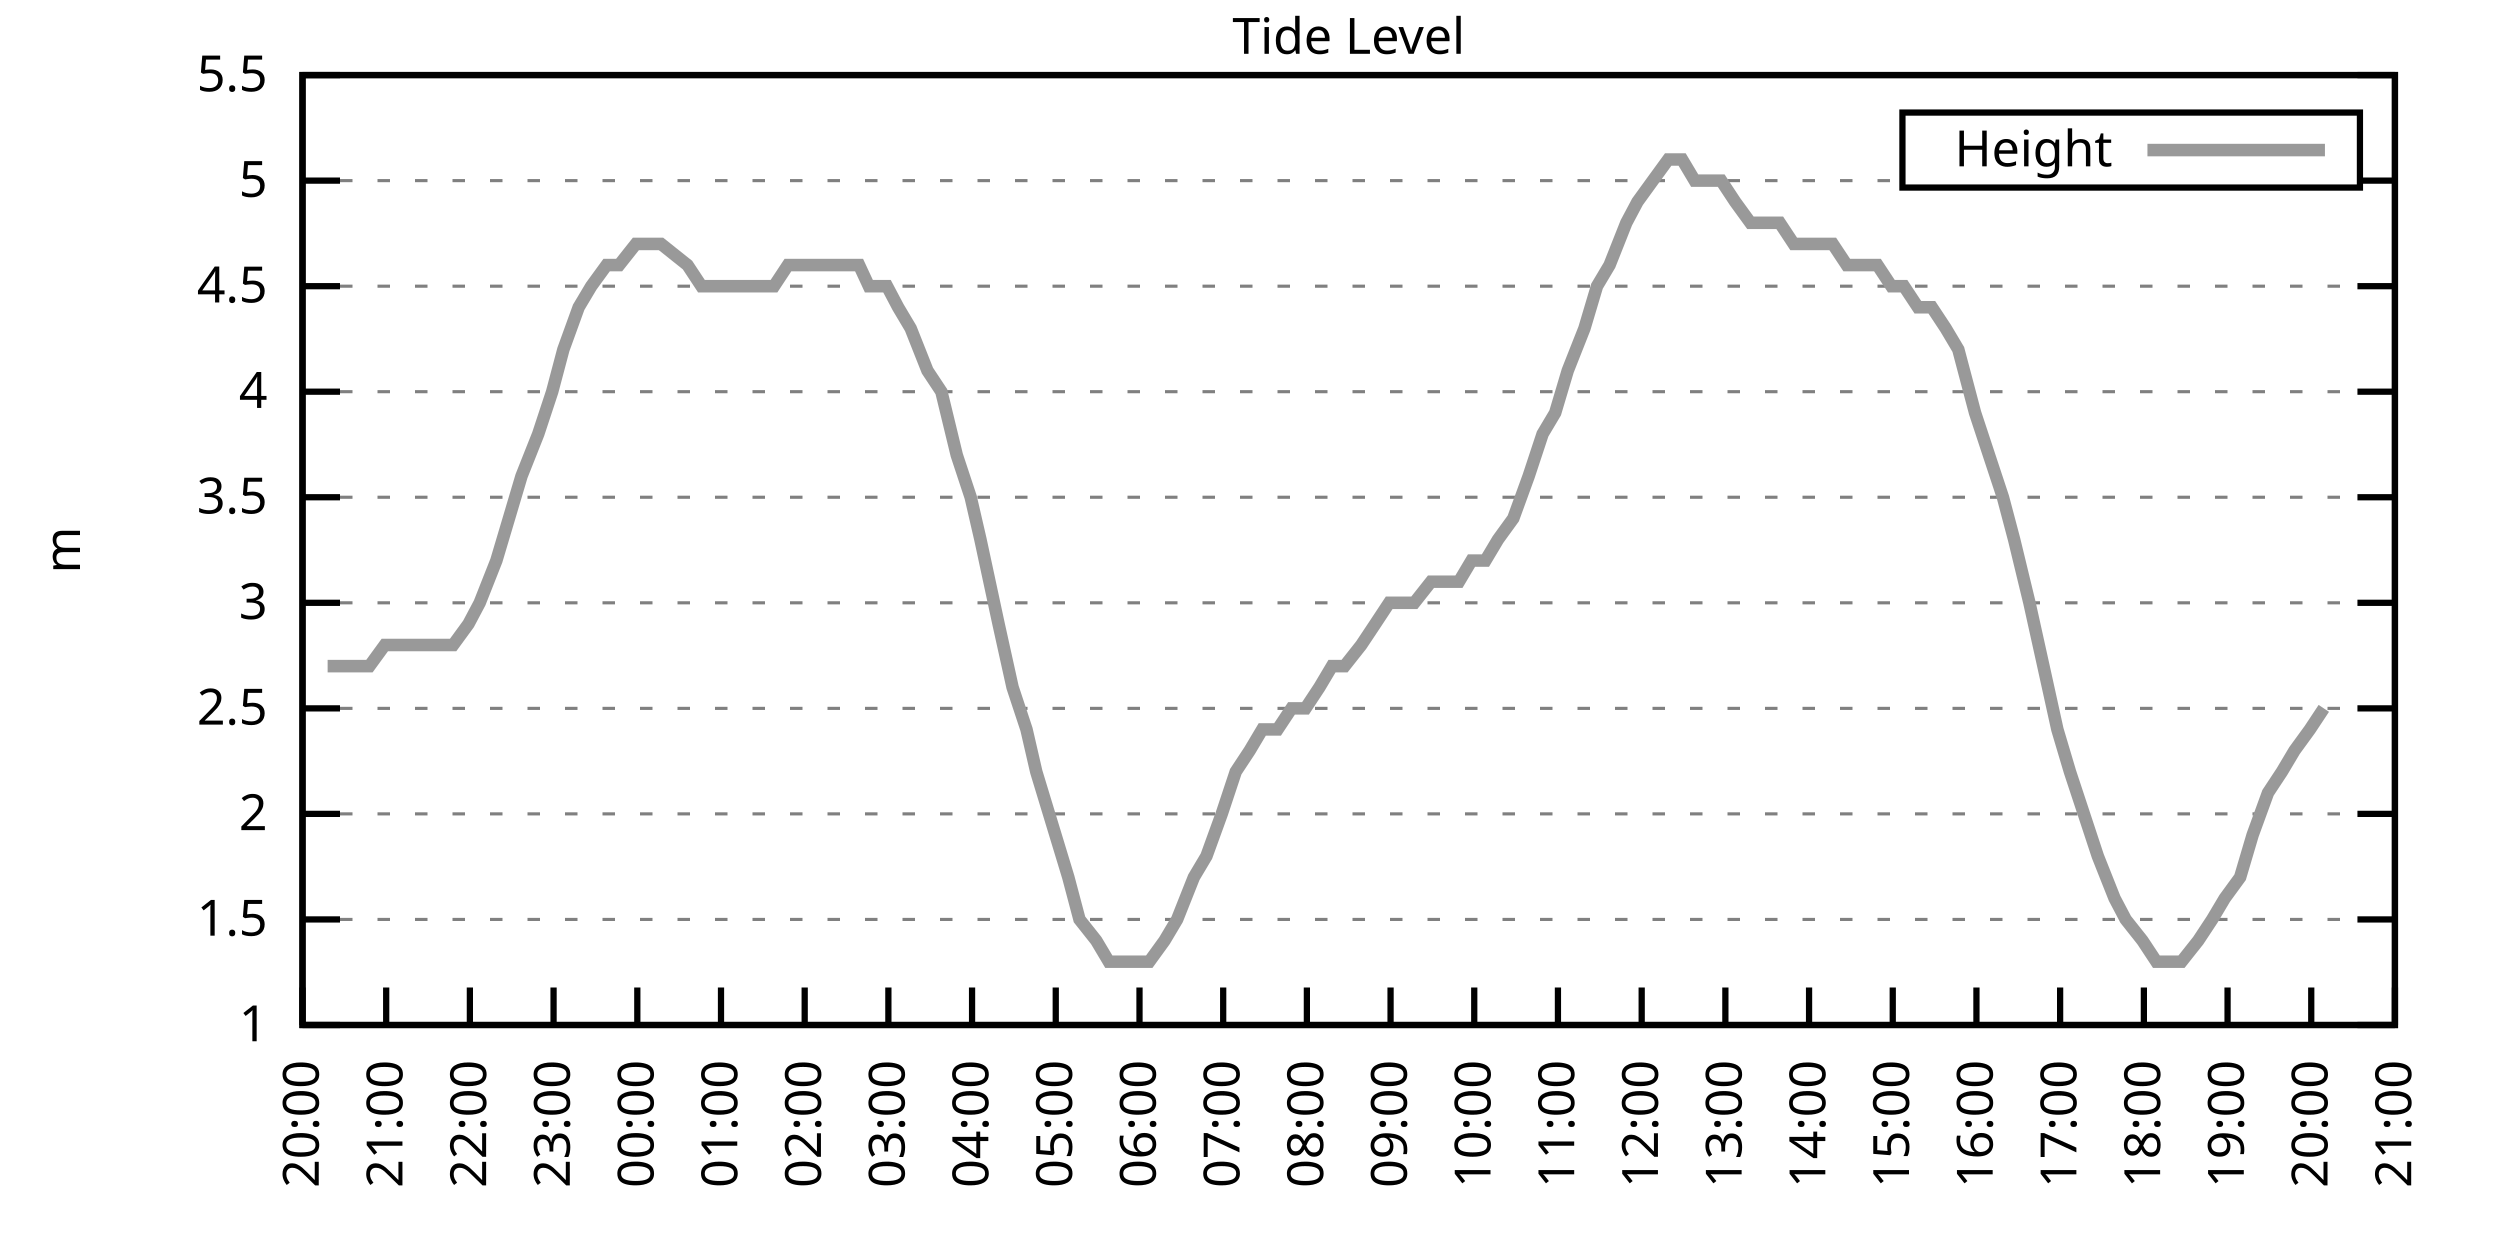
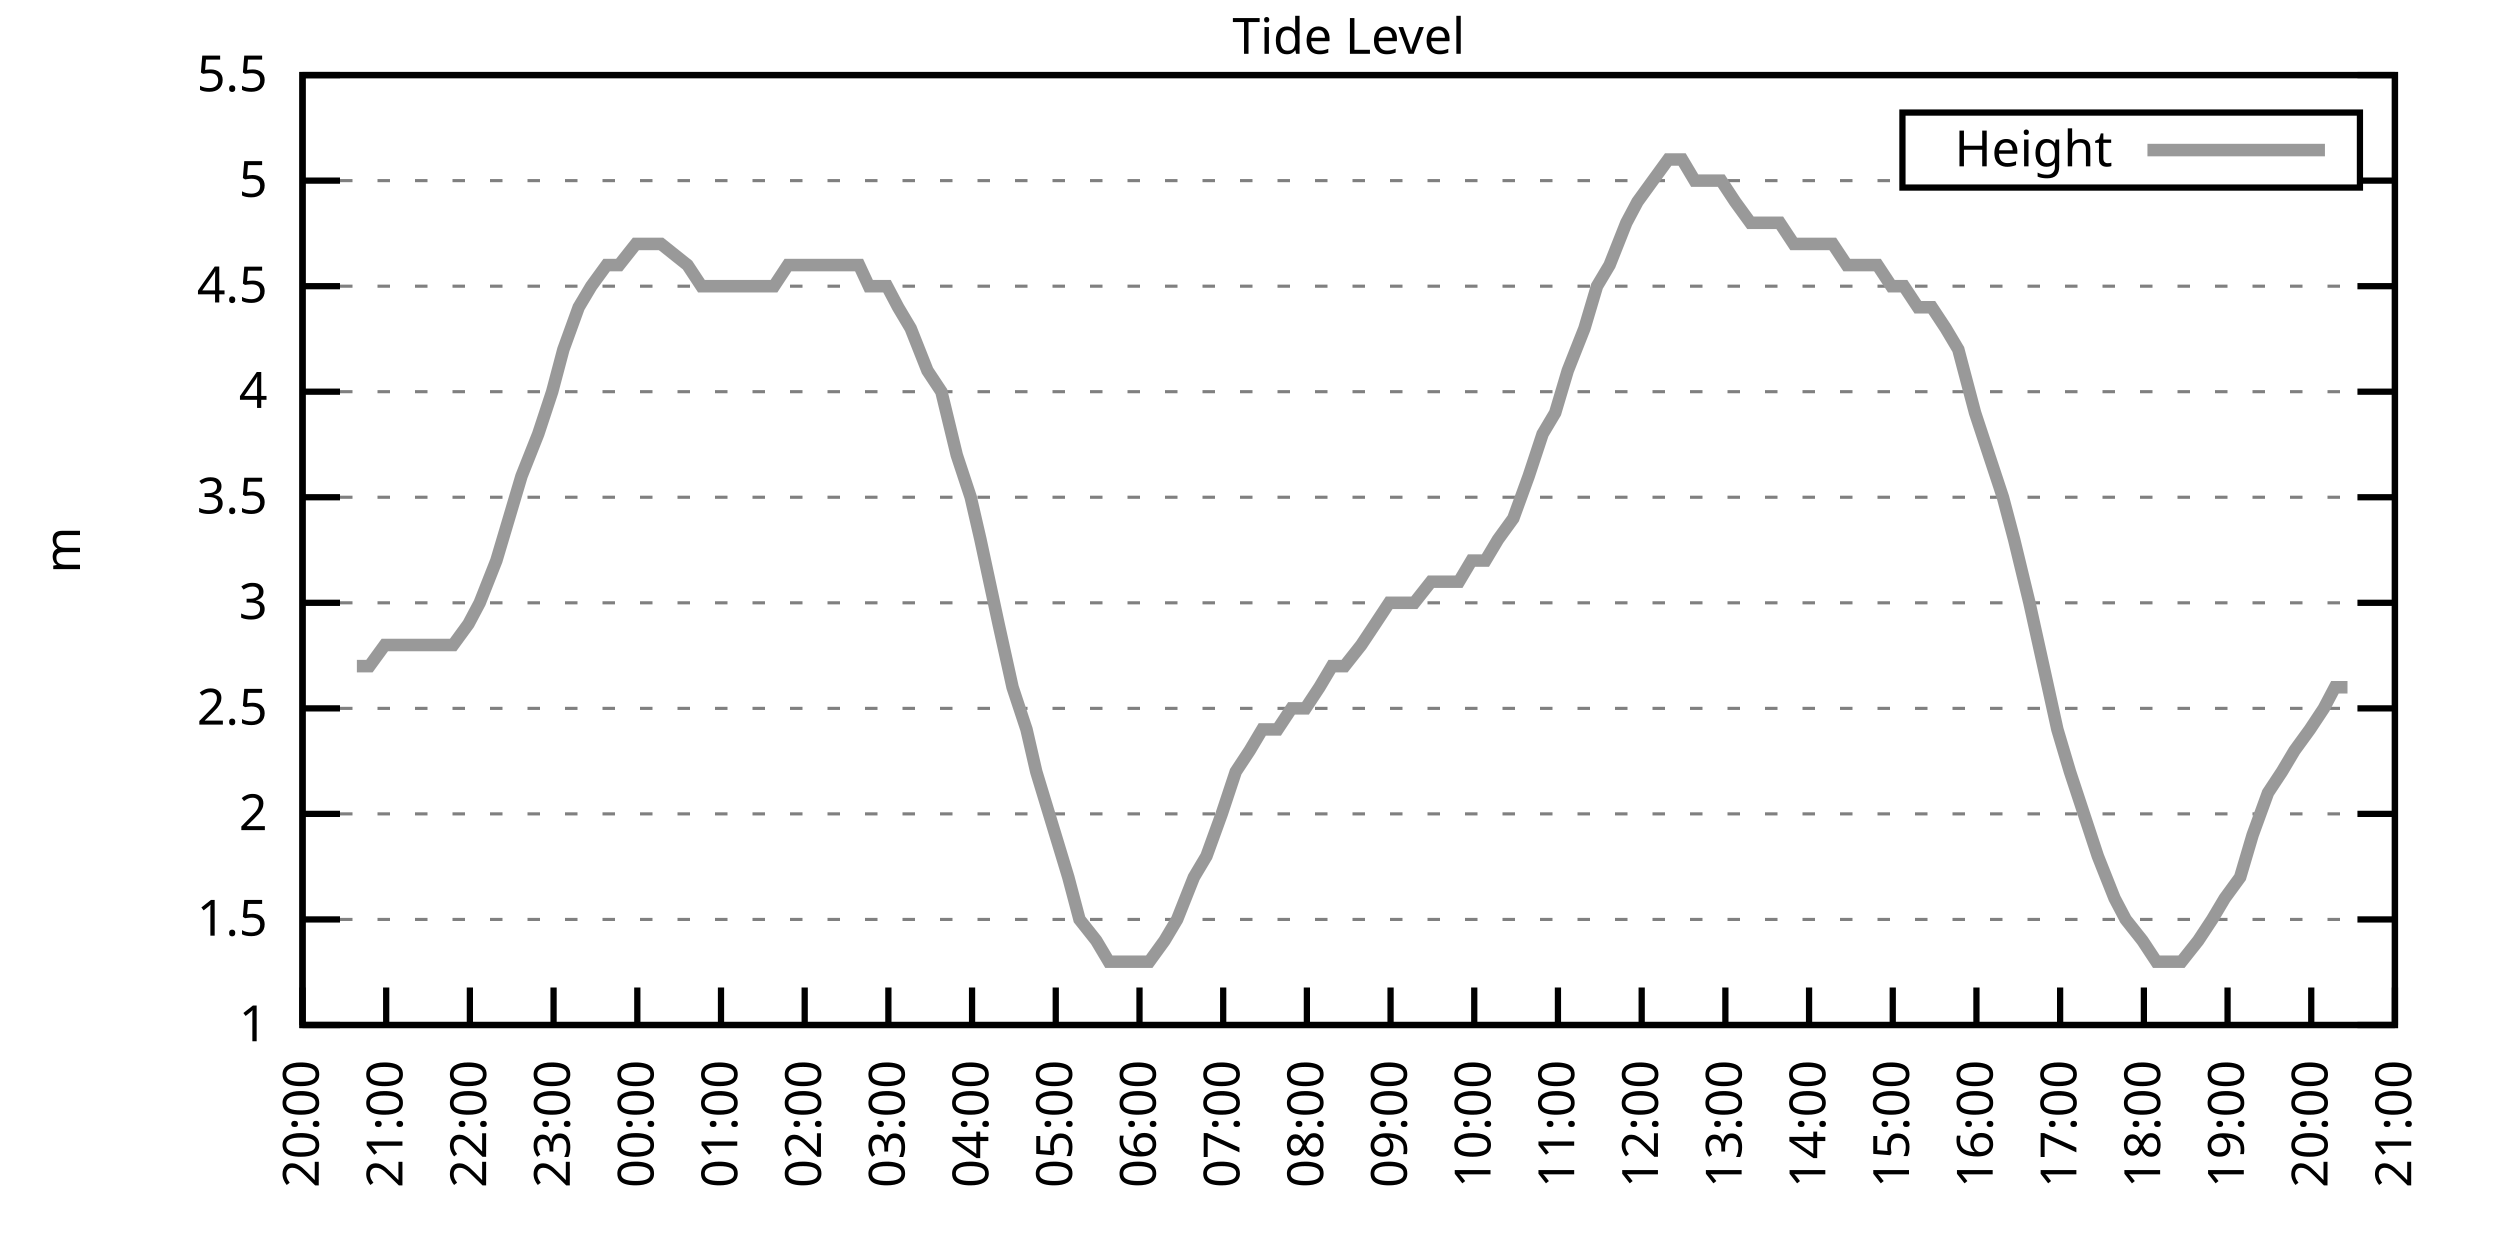
<svg xmlns="http://www.w3.org/2000/svg" xmlns:xlink="http://www.w3.org/1999/xlink" width="400" height="200" viewBox="0 0 400 200">
  <g id="gnuplot_canvas">
    <rect x="0" y="0" width="400" height="200" fill="none" />
    <defs>
      <circle id="gpDot" r="0.5" stroke-width="0.5" stroke="currentColor" />
      <path id="gpPt0" stroke-width="0.333" stroke="currentColor" d="M-1,0 h2 M0,-1 v2" />
      <path id="gpPt1" stroke-width="0.333" stroke="currentColor" d="M-1,-1 L1,1 M1,-1 L-1,1" />
      <path id="gpPt2" stroke-width="0.333" stroke="currentColor" d="M-1,0 L1,0 M0,-1 L0,1 M-1,-1 L1,1 M-1,1 L1,-1" />
      <rect id="gpPt3" stroke-width="0.333" stroke="currentColor" x="-1" y="-1" width="2" height="2" />
      <rect id="gpPt4" stroke-width="0.333" stroke="currentColor" fill="currentColor" x="-1" y="-1" width="2" height="2" />
      <circle id="gpPt5" stroke-width="0.333" stroke="currentColor" cx="0" cy="0" r="1" />
      <use xlink:href="#gpPt5" id="gpPt6" fill="currentColor" stroke="none" />
      <path id="gpPt7" stroke-width="0.333" stroke="currentColor" d="M0,-1.33 L-1.33,0.67 L1.33,0.67 z" />
      <use xlink:href="#gpPt7" id="gpPt8" fill="currentColor" stroke="none" />
      <use xlink:href="#gpPt7" id="gpPt9" stroke="currentColor" transform="rotate(180)" />
      <use xlink:href="#gpPt9" id="gpPt10" fill="currentColor" stroke="none" />
      <use xlink:href="#gpPt3" id="gpPt11" stroke="currentColor" transform="rotate(45)" />
      <use xlink:href="#gpPt11" id="gpPt12" fill="currentColor" stroke="none" />
      <path id="gpPt13" stroke-width="0.333" stroke="currentColor" d="M0,1.330 L1.265,0.411 L0.782,-1.067 L-0.782,-1.076 L-1.265,0.411 z" />
      <use xlink:href="#gpPt13" id="gpPt14" fill="currentColor" stroke="none" />
      <filter id="textbox" filterUnits="objectBoundingBox" x="0" y="0" height="1" width="1">
        <feFlood flood-color="white" flood-opacity="1" result="bgnd" />
        <feComposite in="SourceGraphic" in2="bgnd" operator="atop" />
      </filter>
      <filter id="greybox" filterUnits="objectBoundingBox" x="0" y="0" height="1" width="1">
        <feFlood flood-color="lightgrey" flood-opacity="1" result="grey" />
        <feComposite in="SourceGraphic" in2="grey" operator="atop" />
      </filter>
    </defs>
    <g fill="none" color="white" stroke="currentColor" stroke-width="1.00" stroke-linecap="butt" stroke-linejoin="miter">
</g>
    <g fill="none" color="black" stroke="currentColor" stroke-width="1.00" stroke-linecap="butt" stroke-linejoin="miter">
      <g stroke="none" shape-rendering="crispEdges">
        <polygon fill="rgb(255, 255, 255)" points="48.40,164.00 383.18,164.00 383.18,12.02 48.40,12.02 " />
      </g>
    </g>
    <g fill="none" color="black" stroke="currentColor" stroke-width="1.00" stroke-linecap="butt" stroke-linejoin="miter">
</g>
    <g fill="none" color="black" stroke="black" stroke-width="0.50" stroke-linecap="butt" stroke-linejoin="miter">
</g>
    <g fill="none" color="gray" stroke="currentColor" stroke-width="0.50" stroke-linecap="butt" stroke-linejoin="miter">
      <path stroke="gray" stroke-dasharray="2,4" class="gridline" d="M48.40,164.00 L383.19,164.00  " />
    </g>
    <g fill="none" color="gray" stroke="gray" stroke-width="1.00" stroke-linecap="butt" stroke-linejoin="miter">
</g>
    <g fill="none" color="black" stroke="currentColor" stroke-width="1.00" stroke-linecap="butt" stroke-linejoin="miter">
      <path stroke="black" d="M48.40,164.00 L54.40,164.00 M383.19,164.00 L377.19,164.00  " />
      <g transform="translate(42.80,166.60)" stroke="none" fill="black" font-family="Sans" font-size="8.00" text-anchor="end">
        <text>
          <tspan font-family="Sans"> 1</tspan>
        </text>
      </g>
    </g>
    <g fill="none" color="black" stroke="currentColor" stroke-width="1.00" stroke-linecap="butt" stroke-linejoin="miter">
</g>
    <g fill="none" color="black" stroke="black" stroke-width="0.50" stroke-linecap="butt" stroke-linejoin="miter">
</g>
    <g fill="none" color="gray" stroke="currentColor" stroke-width="0.50" stroke-linecap="butt" stroke-linejoin="miter">
      <path stroke="gray" stroke-dasharray="2,4" class="gridline" d="M48.40,147.11 L383.19,147.11  " />
    </g>
    <g fill="none" color="gray" stroke="gray" stroke-width="1.00" stroke-linecap="butt" stroke-linejoin="miter">
</g>
    <g fill="none" color="black" stroke="currentColor" stroke-width="1.00" stroke-linecap="butt" stroke-linejoin="miter">
      <path stroke="black" d="M48.40,147.11 L54.40,147.11 M383.19,147.11 L377.19,147.11  " />
      <g transform="translate(42.80,149.71)" stroke="none" fill="black" font-family="Sans" font-size="8.00" text-anchor="end">
        <text>
          <tspan font-family="Sans"> 1.5</tspan>
        </text>
      </g>
    </g>
    <g fill="none" color="black" stroke="currentColor" stroke-width="1.00" stroke-linecap="butt" stroke-linejoin="miter">
</g>
    <g fill="none" color="black" stroke="black" stroke-width="0.50" stroke-linecap="butt" stroke-linejoin="miter">
</g>
    <g fill="none" color="gray" stroke="currentColor" stroke-width="0.50" stroke-linecap="butt" stroke-linejoin="miter">
      <path stroke="gray" stroke-dasharray="2,4" class="gridline" d="M48.40,130.22 L383.19,130.22  " />
    </g>
    <g fill="none" color="gray" stroke="gray" stroke-width="1.00" stroke-linecap="butt" stroke-linejoin="miter">
</g>
    <g fill="none" color="black" stroke="currentColor" stroke-width="1.00" stroke-linecap="butt" stroke-linejoin="miter">
      <path stroke="black" d="M48.40,130.22 L54.40,130.22 M383.19,130.22 L377.19,130.22  " />
      <g transform="translate(42.80,132.82)" stroke="none" fill="black" font-family="Sans" font-size="8.00" text-anchor="end">
        <text>
          <tspan font-family="Sans"> 2</tspan>
        </text>
      </g>
    </g>
    <g fill="none" color="black" stroke="currentColor" stroke-width="1.00" stroke-linecap="butt" stroke-linejoin="miter">
</g>
    <g fill="none" color="black" stroke="black" stroke-width="0.50" stroke-linecap="butt" stroke-linejoin="miter">
</g>
    <g fill="none" color="gray" stroke="currentColor" stroke-width="0.50" stroke-linecap="butt" stroke-linejoin="miter">
      <path stroke="gray" stroke-dasharray="2,4" class="gridline" d="M48.40,113.34 L383.19,113.34  " />
    </g>
    <g fill="none" color="gray" stroke="gray" stroke-width="1.00" stroke-linecap="butt" stroke-linejoin="miter">
</g>
    <g fill="none" color="black" stroke="currentColor" stroke-width="1.00" stroke-linecap="butt" stroke-linejoin="miter">
      <path stroke="black" d="M48.40,113.34 L54.40,113.34 M383.19,113.34 L377.19,113.34  " />
      <g transform="translate(42.80,115.94)" stroke="none" fill="black" font-family="Sans" font-size="8.00" text-anchor="end">
        <text>
          <tspan font-family="Sans"> 2.5</tspan>
        </text>
      </g>
    </g>
    <g fill="none" color="black" stroke="currentColor" stroke-width="1.00" stroke-linecap="butt" stroke-linejoin="miter">
</g>
    <g fill="none" color="black" stroke="black" stroke-width="0.50" stroke-linecap="butt" stroke-linejoin="miter">
</g>
    <g fill="none" color="gray" stroke="currentColor" stroke-width="0.50" stroke-linecap="butt" stroke-linejoin="miter">
      <path stroke="gray" stroke-dasharray="2,4" class="gridline" d="M48.40,96.45 L383.19,96.45  " />
    </g>
    <g fill="none" color="gray" stroke="gray" stroke-width="1.00" stroke-linecap="butt" stroke-linejoin="miter">
</g>
    <g fill="none" color="black" stroke="currentColor" stroke-width="1.00" stroke-linecap="butt" stroke-linejoin="miter">
      <path stroke="black" d="M48.40,96.45 L54.40,96.45 M383.19,96.45 L377.19,96.45  " />
      <g transform="translate(42.80,99.05)" stroke="none" fill="black" font-family="Sans" font-size="8.00" text-anchor="end">
        <text>
          <tspan font-family="Sans"> 3</tspan>
        </text>
      </g>
    </g>
    <g fill="none" color="black" stroke="currentColor" stroke-width="1.00" stroke-linecap="butt" stroke-linejoin="miter">
</g>
    <g fill="none" color="black" stroke="black" stroke-width="0.50" stroke-linecap="butt" stroke-linejoin="miter">
</g>
    <g fill="none" color="gray" stroke="currentColor" stroke-width="0.50" stroke-linecap="butt" stroke-linejoin="miter">
      <path stroke="gray" stroke-dasharray="2,4" class="gridline" d="M48.40,79.56 L383.19,79.56  " />
    </g>
    <g fill="none" color="gray" stroke="gray" stroke-width="1.00" stroke-linecap="butt" stroke-linejoin="miter">
</g>
    <g fill="none" color="black" stroke="currentColor" stroke-width="1.00" stroke-linecap="butt" stroke-linejoin="miter">
      <path stroke="black" d="M48.40,79.56 L54.40,79.56 M383.19,79.56 L377.19,79.56  " />
      <g transform="translate(42.80,82.16)" stroke="none" fill="black" font-family="Sans" font-size="8.00" text-anchor="end">
        <text>
          <tspan font-family="Sans"> 3.5</tspan>
        </text>
      </g>
    </g>
    <g fill="none" color="black" stroke="currentColor" stroke-width="1.00" stroke-linecap="butt" stroke-linejoin="miter">
</g>
    <g fill="none" color="black" stroke="black" stroke-width="0.50" stroke-linecap="butt" stroke-linejoin="miter">
</g>
    <g fill="none" color="gray" stroke="currentColor" stroke-width="0.50" stroke-linecap="butt" stroke-linejoin="miter">
      <path stroke="gray" stroke-dasharray="2,4" class="gridline" d="M48.40,62.67 L383.19,62.67  " />
    </g>
    <g fill="none" color="gray" stroke="gray" stroke-width="1.00" stroke-linecap="butt" stroke-linejoin="miter">
</g>
    <g fill="none" color="black" stroke="currentColor" stroke-width="1.00" stroke-linecap="butt" stroke-linejoin="miter">
      <path stroke="black" d="M48.40,62.67 L54.40,62.67 M383.19,62.67 L377.19,62.67  " />
      <g transform="translate(42.80,65.27)" stroke="none" fill="black" font-family="Sans" font-size="8.00" text-anchor="end">
        <text>
          <tspan font-family="Sans"> 4</tspan>
        </text>
      </g>
    </g>
    <g fill="none" color="black" stroke="currentColor" stroke-width="1.00" stroke-linecap="butt" stroke-linejoin="miter">
</g>
    <g fill="none" color="black" stroke="black" stroke-width="0.50" stroke-linecap="butt" stroke-linejoin="miter">
</g>
    <g fill="none" color="gray" stroke="currentColor" stroke-width="0.50" stroke-linecap="butt" stroke-linejoin="miter">
      <path stroke="gray" stroke-dasharray="2,4" class="gridline" d="M48.40,45.79 L383.19,45.79  " />
    </g>
    <g fill="none" color="gray" stroke="gray" stroke-width="1.00" stroke-linecap="butt" stroke-linejoin="miter">
</g>
    <g fill="none" color="black" stroke="currentColor" stroke-width="1.00" stroke-linecap="butt" stroke-linejoin="miter">
      <path stroke="black" d="M48.40,45.79 L54.40,45.79 M383.19,45.79 L377.19,45.79  " />
      <g transform="translate(42.80,48.39)" stroke="none" fill="black" font-family="Sans" font-size="8.00" text-anchor="end">
        <text>
          <tspan font-family="Sans"> 4.5</tspan>
        </text>
      </g>
    </g>
    <g fill="none" color="black" stroke="currentColor" stroke-width="1.00" stroke-linecap="butt" stroke-linejoin="miter">
</g>
    <g fill="none" color="black" stroke="black" stroke-width="0.50" stroke-linecap="butt" stroke-linejoin="miter">
</g>
    <g fill="none" color="gray" stroke="currentColor" stroke-width="0.50" stroke-linecap="butt" stroke-linejoin="miter">
      <path stroke="gray" stroke-dasharray="2,4" class="gridline" d="M48.40,28.90 L304.39,28.90 M377.59,28.90 L383.19,28.90  " />
    </g>
    <g fill="none" color="gray" stroke="gray" stroke-width="1.00" stroke-linecap="butt" stroke-linejoin="miter">
</g>
    <g fill="none" color="black" stroke="currentColor" stroke-width="1.00" stroke-linecap="butt" stroke-linejoin="miter">
      <path stroke="black" d="M48.40,28.90 L54.40,28.90 M383.19,28.90 L377.19,28.90  " />
      <g transform="translate(42.80,31.50)" stroke="none" fill="black" font-family="Sans" font-size="8.00" text-anchor="end">
        <text>
          <tspan font-family="Sans"> 5</tspan>
        </text>
      </g>
    </g>
    <g fill="none" color="black" stroke="currentColor" stroke-width="1.00" stroke-linecap="butt" stroke-linejoin="miter">
</g>
    <g fill="none" color="black" stroke="black" stroke-width="0.50" stroke-linecap="butt" stroke-linejoin="miter">
</g>
    <g fill="none" color="gray" stroke="currentColor" stroke-width="0.50" stroke-linecap="butt" stroke-linejoin="miter">
      <path stroke="gray" stroke-dasharray="2,4" class="gridline" d="M48.40,12.01 L383.19,12.01  " />
    </g>
    <g fill="none" color="gray" stroke="gray" stroke-width="1.00" stroke-linecap="butt" stroke-linejoin="miter">
</g>
    <g fill="none" color="black" stroke="currentColor" stroke-width="1.00" stroke-linecap="butt" stroke-linejoin="miter">
      <path stroke="black" d="M48.40,12.01 L54.40,12.01 M383.19,12.01 L377.19,12.01  " />
      <g transform="translate(42.80,14.61)" stroke="none" fill="black" font-family="Sans" font-size="8.00" text-anchor="end">
        <text>
          <tspan font-family="Sans"> 5.5</tspan>
        </text>
      </g>
    </g>
    <g fill="none" color="black" stroke="currentColor" stroke-width="1.00" stroke-linecap="butt" stroke-linejoin="miter">
      <path stroke="black" d="M48.40,164.00 L48.40,158.00  " />
      <g transform="translate(51.00,169.60) rotate(270.00)" stroke="none" fill="black" font-family="Sans" font-size="8.00" text-anchor="end">
        <text>
          <tspan font-family="Sans">20:00</tspan>
        </text>
      </g>
    </g>
    <g fill="none" color="black" stroke="currentColor" stroke-width="1.00" stroke-linecap="butt" stroke-linejoin="miter">
      <path stroke="black" d="M61.79,164.00 L61.79,158.00  " />
      <g transform="translate(64.39,169.60) rotate(270.00)" stroke="none" fill="black" font-family="Sans" font-size="8.00" text-anchor="end">
        <text>
          <tspan font-family="Sans">21:00</tspan>
        </text>
      </g>
    </g>
    <g fill="none" color="black" stroke="currentColor" stroke-width="1.00" stroke-linecap="butt" stroke-linejoin="miter">
      <path stroke="black" d="M75.18,164.00 L75.18,158.00  " />
      <g transform="translate(77.78,169.60) rotate(270.00)" stroke="none" fill="black" font-family="Sans" font-size="8.00" text-anchor="end">
        <text>
          <tspan font-family="Sans">22:00</tspan>
        </text>
      </g>
    </g>
    <g fill="none" color="black" stroke="currentColor" stroke-width="1.00" stroke-linecap="butt" stroke-linejoin="miter">
      <path stroke="black" d="M88.57,164.00 L88.57,158.00  " />
      <g transform="translate(91.17,169.60) rotate(270.00)" stroke="none" fill="black" font-family="Sans" font-size="8.00" text-anchor="end">
        <text>
          <tspan font-family="Sans">23:00</tspan>
        </text>
      </g>
    </g>
    <g fill="none" color="black" stroke="currentColor" stroke-width="1.00" stroke-linecap="butt" stroke-linejoin="miter">
      <path stroke="black" d="M101.97,164.00 L101.97,158.00  " />
      <g transform="translate(104.57,169.60) rotate(270.00)" stroke="none" fill="black" font-family="Sans" font-size="8.00" text-anchor="end">
        <text>
          <tspan font-family="Sans">00:00</tspan>
        </text>
      </g>
    </g>
    <g fill="none" color="black" stroke="currentColor" stroke-width="1.00" stroke-linecap="butt" stroke-linejoin="miter">
      <path stroke="black" d="M115.36,164.00 L115.36,158.00  " />
      <g transform="translate(117.96,169.60) rotate(270.00)" stroke="none" fill="black" font-family="Sans" font-size="8.00" text-anchor="end">
        <text>
          <tspan font-family="Sans">01:00</tspan>
        </text>
      </g>
    </g>
    <g fill="none" color="black" stroke="currentColor" stroke-width="1.00" stroke-linecap="butt" stroke-linejoin="miter">
      <path stroke="black" d="M128.75,164.00 L128.75,158.00  " />
      <g transform="translate(131.35,169.60) rotate(270.00)" stroke="none" fill="black" font-family="Sans" font-size="8.00" text-anchor="end">
        <text>
          <tspan font-family="Sans">02:00</tspan>
        </text>
      </g>
    </g>
    <g fill="none" color="black" stroke="currentColor" stroke-width="1.00" stroke-linecap="butt" stroke-linejoin="miter">
      <path stroke="black" d="M142.14,164.00 L142.14,158.00  " />
      <g transform="translate(144.74,169.60) rotate(270.00)" stroke="none" fill="black" font-family="Sans" font-size="8.00" text-anchor="end">
        <text>
          <tspan font-family="Sans">03:00</tspan>
        </text>
      </g>
    </g>
    <g fill="none" color="black" stroke="currentColor" stroke-width="1.00" stroke-linecap="butt" stroke-linejoin="miter">
      <path stroke="black" d="M155.53,164.00 L155.53,158.00  " />
      <g transform="translate(158.13,169.60) rotate(270.00)" stroke="none" fill="black" font-family="Sans" font-size="8.00" text-anchor="end">
        <text>
          <tspan font-family="Sans">04:00</tspan>
        </text>
      </g>
    </g>
    <g fill="none" color="black" stroke="currentColor" stroke-width="1.00" stroke-linecap="butt" stroke-linejoin="miter">
      <path stroke="black" d="M168.92,164.00 L168.92,158.00  " />
      <g transform="translate(171.52,169.60) rotate(270.00)" stroke="none" fill="black" font-family="Sans" font-size="8.00" text-anchor="end">
        <text>
          <tspan font-family="Sans">05:00</tspan>
        </text>
      </g>
    </g>
    <g fill="none" color="black" stroke="currentColor" stroke-width="1.00" stroke-linecap="butt" stroke-linejoin="miter">
      <path stroke="black" d="M182.32,164.00 L182.32,158.00  " />
      <g transform="translate(184.92,169.60) rotate(270.00)" stroke="none" fill="black" font-family="Sans" font-size="8.00" text-anchor="end">
        <text>
          <tspan font-family="Sans">06:00</tspan>
        </text>
      </g>
    </g>
    <g fill="none" color="black" stroke="currentColor" stroke-width="1.00" stroke-linecap="butt" stroke-linejoin="miter">
      <path stroke="black" d="M195.71,164.00 L195.71,158.00  " />
      <g transform="translate(198.31,169.60) rotate(270.00)" stroke="none" fill="black" font-family="Sans" font-size="8.00" text-anchor="end">
        <text>
          <tspan font-family="Sans">07:00</tspan>
        </text>
      </g>
    </g>
    <g fill="none" color="black" stroke="currentColor" stroke-width="1.00" stroke-linecap="butt" stroke-linejoin="miter">
      <path stroke="black" d="M209.10,164.00 L209.10,158.00  " />
      <g transform="translate(211.70,169.60) rotate(270.00)" stroke="none" fill="black" font-family="Sans" font-size="8.00" text-anchor="end">
        <text>
          <tspan font-family="Sans">08:00</tspan>
        </text>
      </g>
    </g>
    <g fill="none" color="black" stroke="currentColor" stroke-width="1.00" stroke-linecap="butt" stroke-linejoin="miter">
      <path stroke="black" d="M222.49,164.00 L222.49,158.00  " />
      <g transform="translate(225.09,169.60) rotate(270.00)" stroke="none" fill="black" font-family="Sans" font-size="8.00" text-anchor="end">
        <text>
          <tspan font-family="Sans">09:00</tspan>
        </text>
      </g>
    </g>
    <g fill="none" color="black" stroke="currentColor" stroke-width="1.00" stroke-linecap="butt" stroke-linejoin="miter">
      <path stroke="black" d="M235.88,164.00 L235.88,158.00  " />
      <g transform="translate(238.48,169.60) rotate(270.00)" stroke="none" fill="black" font-family="Sans" font-size="8.00" text-anchor="end">
        <text>
          <tspan font-family="Sans">10:00</tspan>
        </text>
      </g>
    </g>
    <g fill="none" color="black" stroke="currentColor" stroke-width="1.00" stroke-linecap="butt" stroke-linejoin="miter">
      <path stroke="black" d="M249.27,164.00 L249.27,158.00  " />
      <g transform="translate(251.87,169.60) rotate(270.00)" stroke="none" fill="black" font-family="Sans" font-size="8.00" text-anchor="end">
        <text>
          <tspan font-family="Sans">11:00</tspan>
        </text>
      </g>
    </g>
    <g fill="none" color="black" stroke="currentColor" stroke-width="1.00" stroke-linecap="butt" stroke-linejoin="miter">
      <path stroke="black" d="M262.67,164.00 L262.67,158.00  " />
      <g transform="translate(265.27,169.60) rotate(270.00)" stroke="none" fill="black" font-family="Sans" font-size="8.00" text-anchor="end">
        <text>
          <tspan font-family="Sans">12:00</tspan>
        </text>
      </g>
    </g>
    <g fill="none" color="black" stroke="currentColor" stroke-width="1.00" stroke-linecap="butt" stroke-linejoin="miter">
      <path stroke="black" d="M276.06,164.00 L276.06,158.00  " />
      <g transform="translate(278.66,169.60) rotate(270.00)" stroke="none" fill="black" font-family="Sans" font-size="8.00" text-anchor="end">
        <text>
          <tspan font-family="Sans">13:00</tspan>
        </text>
      </g>
    </g>
    <g fill="none" color="black" stroke="currentColor" stroke-width="1.00" stroke-linecap="butt" stroke-linejoin="miter">
      <path stroke="black" d="M289.45,164.00 L289.45,158.00  " />
      <g transform="translate(292.05,169.60) rotate(270.00)" stroke="none" fill="black" font-family="Sans" font-size="8.00" text-anchor="end">
        <text>
          <tspan font-family="Sans">14:00</tspan>
        </text>
      </g>
    </g>
    <g fill="none" color="black" stroke="currentColor" stroke-width="1.00" stroke-linecap="butt" stroke-linejoin="miter">
      <path stroke="black" d="M302.84,164.00 L302.84,158.00  " />
      <g transform="translate(305.44,169.60) rotate(270.00)" stroke="none" fill="black" font-family="Sans" font-size="8.00" text-anchor="end">
        <text>
          <tspan font-family="Sans">15:00</tspan>
        </text>
      </g>
    </g>
    <g fill="none" color="black" stroke="currentColor" stroke-width="1.00" stroke-linecap="butt" stroke-linejoin="miter">
      <path stroke="black" d="M316.23,164.00 L316.23,158.00  " />
      <g transform="translate(318.83,169.60) rotate(270.00)" stroke="none" fill="black" font-family="Sans" font-size="8.00" text-anchor="end">
        <text>
          <tspan font-family="Sans">16:00</tspan>
        </text>
      </g>
    </g>
    <g fill="none" color="black" stroke="currentColor" stroke-width="1.00" stroke-linecap="butt" stroke-linejoin="miter">
      <path stroke="black" d="M329.62,164.00 L329.62,158.00  " />
      <g transform="translate(332.22,169.60) rotate(270.00)" stroke="none" fill="black" font-family="Sans" font-size="8.00" text-anchor="end">
        <text>
          <tspan font-family="Sans">17:00</tspan>
        </text>
      </g>
    </g>
    <g fill="none" color="black" stroke="currentColor" stroke-width="1.00" stroke-linecap="butt" stroke-linejoin="miter">
      <path stroke="black" d="M343.02,164.00 L343.02,158.00  " />
      <g transform="translate(345.62,169.60) rotate(270.00)" stroke="none" fill="black" font-family="Sans" font-size="8.00" text-anchor="end">
        <text>
          <tspan font-family="Sans">18:00</tspan>
        </text>
      </g>
    </g>
    <g fill="none" color="black" stroke="currentColor" stroke-width="1.00" stroke-linecap="butt" stroke-linejoin="miter">
      <path stroke="black" d="M356.41,164.00 L356.41,158.00  " />
      <g transform="translate(359.01,169.60) rotate(270.00)" stroke="none" fill="black" font-family="Sans" font-size="8.00" text-anchor="end">
        <text>
          <tspan font-family="Sans">19:00</tspan>
        </text>
      </g>
    </g>
    <g fill="none" color="black" stroke="currentColor" stroke-width="1.00" stroke-linecap="butt" stroke-linejoin="miter">
      <path stroke="black" d="M369.80,164.00 L369.80,158.00  " />
      <g transform="translate(372.40,169.60) rotate(270.00)" stroke="none" fill="black" font-family="Sans" font-size="8.00" text-anchor="end">
        <text>
          <tspan font-family="Sans">20:00</tspan>
        </text>
      </g>
    </g>
    <g fill="none" color="black" stroke="currentColor" stroke-width="1.00" stroke-linecap="butt" stroke-linejoin="miter">
      <path stroke="black" d="M383.19,164.00 L383.19,158.00  " />
      <g transform="translate(385.79,169.60) rotate(270.00)" stroke="none" fill="black" font-family="Sans" font-size="8.00" text-anchor="end">
        <text>
          <tspan font-family="Sans">21:00</tspan>
        </text>
      </g>
    </g>
    <g fill="none" color="black" stroke="currentColor" stroke-width="1.00" stroke-linecap="butt" stroke-linejoin="miter">
</g>
    <g fill="none" color="black" stroke="currentColor" stroke-width="1.00" stroke-linecap="butt" stroke-linejoin="miter">
      <path stroke="black" d="M48.40,12.01 L48.40,164.00 L383.19,164.00 L383.19,12.01 L48.40,12.01 Z  " />
    </g>
    <g fill="none" color="black" stroke="currentColor" stroke-width="1.00" stroke-linecap="butt" stroke-linejoin="miter">
</g>
    <g fill="none" color="black" stroke="currentColor" stroke-width="1.00" stroke-linecap="butt" stroke-linejoin="miter">
      <path stroke="black" d="M304.39,30.01 L304.39,18.01 L377.59,18.01 L377.59,30.01 L304.39,30.01 Z  " />
    </g>
    <g id="Tide_level_plot_1">
      <g fill="none" color="white" stroke="black" stroke-width="2.00" stroke-linecap="butt" stroke-linejoin="miter">
</g>
      <g fill="none" color="black" stroke="currentColor" stroke-width="2.00" stroke-linecap="butt" stroke-linejoin="miter">
        <g transform="translate(337.99,26.61)" stroke="none" fill="black" font-family="Sans" font-size="8.00" text-anchor="end">
          <text>
            <tspan font-family="Sans">Height</tspan>
          </text>
        </g>
      </g>
      <g fill="none" color="black" stroke="currentColor" stroke-width="2.00" stroke-linecap="butt" stroke-linejoin="miter">
-         <path stroke="rgb(153, 153, 153)" d="M343.59,24.01 L371.99,24.01 M52.42,106.58 L54.65,106.58 L57.10,106.58 L59.11,106.58 L61.57,103.20 L63.80,103.20   L65.59,103.20 L68.04,103.20 L70.50,103.20 L72.50,103.20 L74.96,99.83 L76.75,96.45 L79.42,89.69 L81.43,82.94   L83.44,76.18 L86.12,69.43 L88.35,62.67 L90.14,55.92 L92.59,49.16 L94.60,45.79 L97.06,42.41 L99.06,42.41   L101.74,39.03 L103.75,39.03 L105.76,39.03 L110.00,42.41 L112.23,45.79 L114.69,45.79 L116.70,45.79 L119.60,45.79   L121.38,45.79 L123.84,45.79 L126.07,42.41 L128.53,42.41 L130.76,42.41 L132.54,42.41 L134.55,42.41 L137.45,42.41   L139.02,45.79 L141.92,45.79 L143.70,49.16 L145.71,52.54 L148.39,59.30 L150.62,62.67 L153.08,72.81 L155.31,79.56   L156.87,86.32 L159.77,99.83 L162.01,109.96 L164.24,116.71 L165.80,123.47 L170.93,140.36 L172.72,147.11 L175.40,150.49   L177.41,153.87 L179.86,153.87 L181.87,153.87 L183.88,153.87 L186.33,150.49 L188.34,147.11 L191.02,140.36 L193.03,136.98   L195.48,130.22 L197.72,123.47 L199.95,120.09 L201.96,116.71 L204.41,116.71 L206.64,113.34 L208.88,113.34 L211.11,109.96   L213.12,106.58 L215.13,106.58 L217.80,103.20 L220.04,99.83 L222.27,96.45 L224.28,96.45 L226.29,96.45 L228.96,93.07   L230.97,93.07 L233.43,93.07 L235.44,89.69 L237.67,89.69 L239.68,86.32 L242.13,82.94 L244.59,76.18 L246.82,69.43   L248.83,66.05 L250.84,59.30 L253.51,52.54 L255.52,45.79 L257.53,42.41 L260.21,35.65 L262.00,32.28 L264.45,28.90   L266.91,25.52 L269.14,25.52 L271.15,28.90 L273.38,28.90 L275.39,28.90 L277.62,32.28 L280.07,35.65 L282.53,35.65   L284.76,35.65 L286.99,39.03 L289.23,39.03 L291.46,39.03 L293.24,39.03 L295.48,42.41 L297.93,42.41 L300.39,42.41   L302.62,45.79 L304.63,45.79 L306.86,49.16 L309.09,49.16 L311.32,52.54 L313.33,55.92 L316.01,66.05 L318.24,72.81   L320.47,79.56 L322.26,86.32 L324.71,96.45 L326.95,106.58 L329.18,116.71 L331.19,123.47 L333.42,130.22 L335.65,136.98   L338.33,143.73 L340.11,147.11 L342.79,150.49 L345.02,153.87 L347.26,153.87 L349.04,153.87 L351.72,150.49 L353.95,147.11   L355.96,143.73 L358.42,140.36 L360.42,133.60 L362.88,126.85 L365.11,123.47 L367.12,120.09 L369.58,116.71 L371.81,113.34    " />
+         <path stroke="rgb(153, 153, 153)" d="M343.59,24.01 L371.99,24.01 M57.10,106.58 L59.11,106.58 L61.57,103.20 L63.80,103.20 L65.59,103.20 L68.04,103.20   L70.50,103.20 L72.50,103.20 L74.96,99.83 L76.75,96.45 L79.42,89.69 L81.43,82.94 L83.44,76.18 L86.12,69.43   L88.35,62.67 L90.14,55.92 L92.59,49.16 L94.60,45.79 L97.06,42.41 L99.06,42.41 L101.74,39.03 L103.75,39.03   L105.76,39.03 L110.00,42.41 L112.23,45.79 L114.69,45.79 L116.70,45.79 L119.60,45.79 L121.38,45.79 L123.84,45.79   L126.07,42.41 L128.53,42.41 L130.76,42.41 L132.54,42.41 L134.55,42.41 L137.45,42.41 L139.02,45.79 L141.92,45.79   L143.70,49.16 L145.71,52.54 L148.39,59.30 L150.62,62.67 L153.08,72.81 L155.31,79.56 L156.87,86.32 L159.77,99.83   L162.01,109.96 L164.24,116.71 L165.80,123.47 L170.93,140.36 L172.72,147.11 L175.40,150.49 L177.41,153.87 L179.86,153.87   L181.87,153.87 L183.88,153.87 L186.33,150.49 L188.34,147.11 L191.02,140.36 L193.03,136.98 L195.48,130.22 L197.72,123.47   L199.95,120.09 L201.96,116.71 L204.41,116.71 L206.64,113.34 L208.88,113.34 L211.11,109.96 L213.12,106.58 L215.13,106.58   L217.80,103.20 L220.04,99.83 L222.27,96.45 L224.28,96.45 L226.29,96.45 L228.96,93.07 L230.97,93.07 L233.43,93.07   L235.44,89.69 L237.67,89.69 L239.68,86.32 L242.13,82.94 L244.59,76.18 L246.82,69.43 L248.83,66.05 L250.84,59.30   L253.51,52.54 L255.52,45.79 L257.53,42.41 L260.21,35.65 L262.00,32.28 L264.45,28.90 L266.91,25.52 L269.14,25.52   L271.15,28.90 L273.38,28.90 L275.39,28.90 L277.62,32.28 L280.07,35.65 L282.53,35.65 L284.76,35.65 L286.99,39.03   L289.23,39.03 L291.46,39.03 L293.24,39.03 L295.48,42.41 L297.93,42.41 L300.39,42.41 L302.62,45.79 L304.63,45.79   L306.86,49.16 L309.09,49.16 L311.32,52.54 L313.33,55.92 L316.01,66.05 L318.24,72.81 L320.47,79.56 L322.26,86.32   L324.71,96.45 L326.95,106.58 L329.18,116.71 L331.19,123.47 L333.42,130.22 L335.65,136.98 L338.33,143.73 L340.11,147.11   L342.79,150.49 L345.02,153.87 L347.26,153.87 L349.04,153.87 L351.72,150.49 L353.95,147.11 L355.96,143.73 L358.42,140.36   L360.42,133.60 L362.88,126.85 L365.11,123.47 L367.12,120.09 L369.58,116.71 L371.81,113.34 L373.59,109.96 L375.60,109.96    " />
      </g>
    </g>
    <g fill="none" color="black" stroke="currentColor" stroke-width="2.00" stroke-linecap="butt" stroke-linejoin="miter">
</g>
    <g fill="none" color="black" stroke="black" stroke-width="1.00" stroke-linecap="butt" stroke-linejoin="miter">
</g>
    <g fill="none" color="black" stroke="currentColor" stroke-width="1.00" stroke-linecap="butt" stroke-linejoin="miter">
      <path stroke="black" d="M48.40,12.01 L48.40,164.00 L383.19,164.00 L383.19,12.01 L48.40,12.01 Z  " />
      <g transform="translate(12.80,88.01) rotate(270.00)" stroke="none" fill="black" font-family="Sans" font-size="8.00" text-anchor="middle">
        <text>
          <tspan font-family="Sans">m</tspan>
        </text>
      </g>
    </g>
    <g fill="none" color="black" stroke="currentColor" stroke-width="1.00" stroke-linecap="butt" stroke-linejoin="miter">
</g>
    <g fill="none" color="black" stroke="currentColor" stroke-width="1.00" stroke-linecap="butt" stroke-linejoin="miter">
      <g transform="translate(215.79,8.61)" stroke="none" fill="black" font-family="Sans" font-size="8.00" text-anchor="middle">
        <text>
          <tspan font-family="Sans">Tide Level</tspan>
        </text>
      </g>
    </g>
    <g fill="none" color="black" stroke="currentColor" stroke-width="1.00" stroke-linecap="butt" stroke-linejoin="miter">
</g>
  </g>
</svg>
